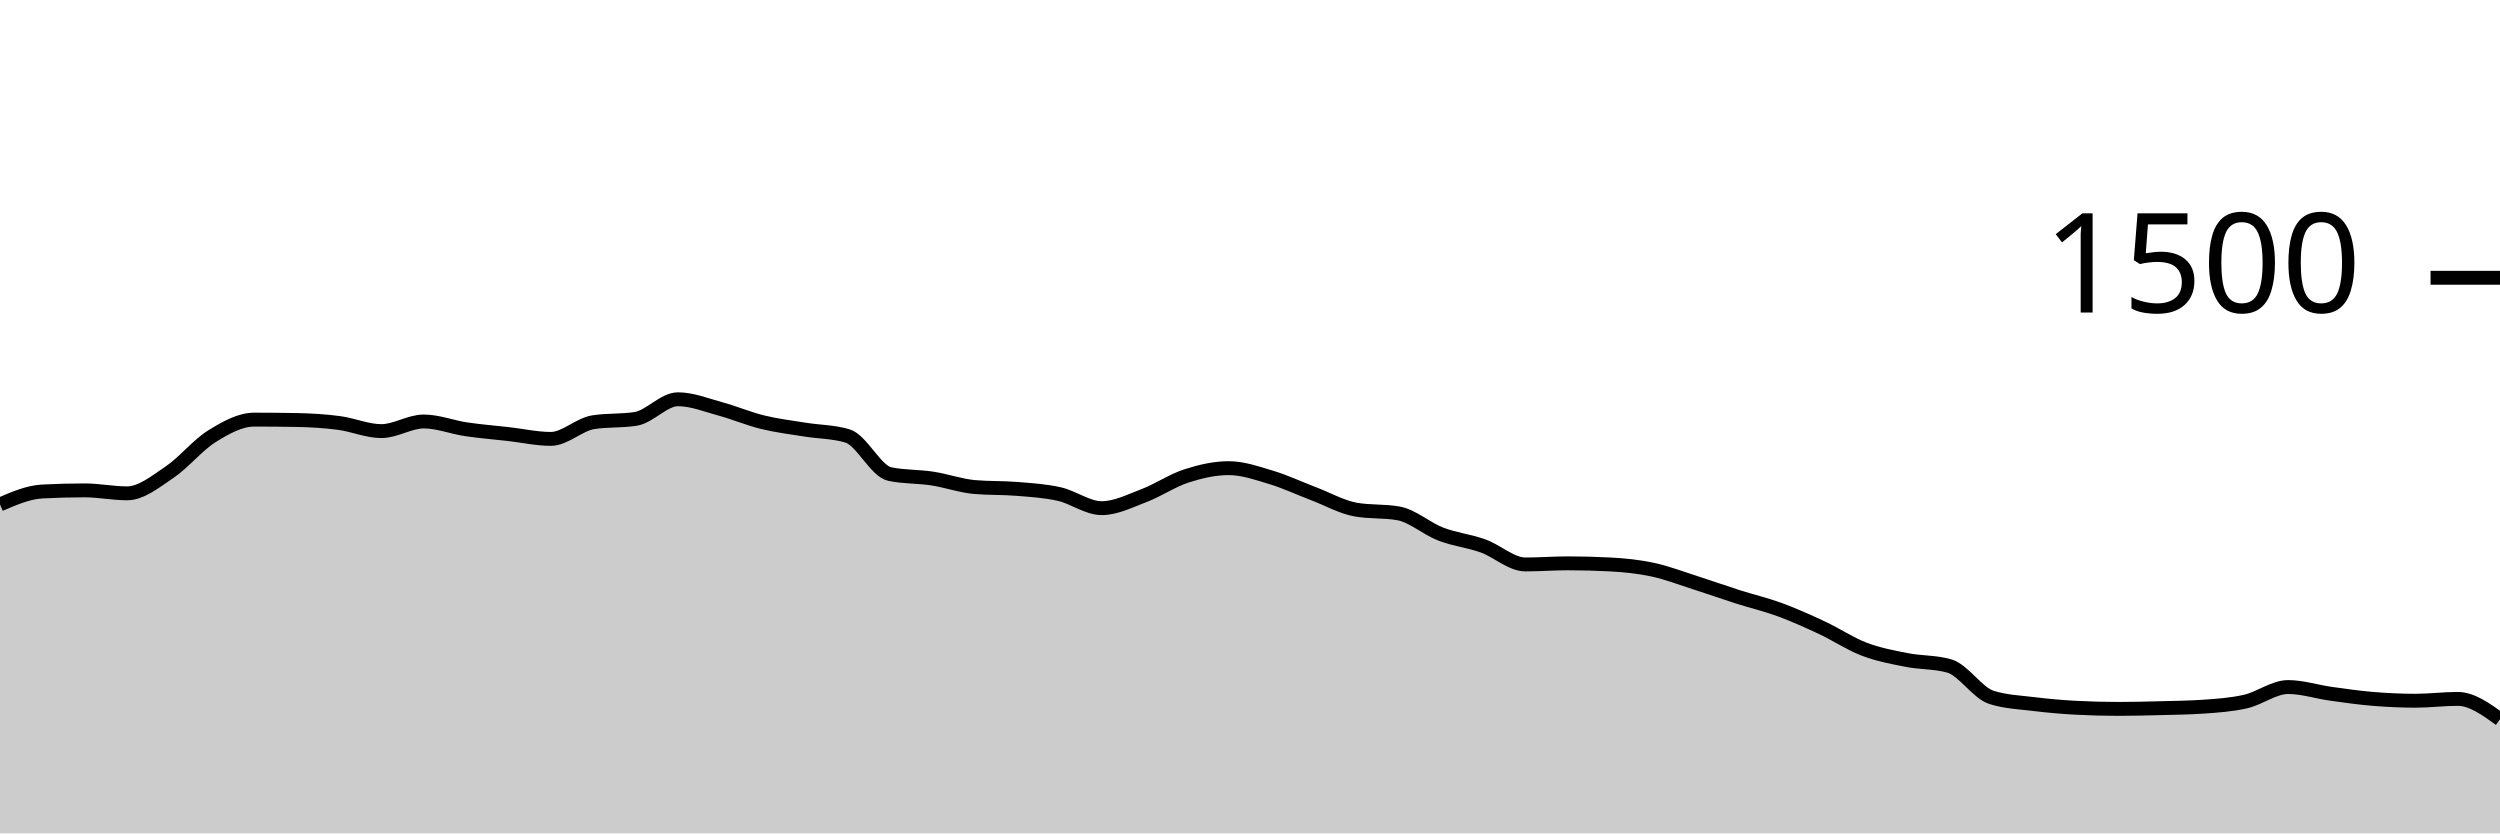
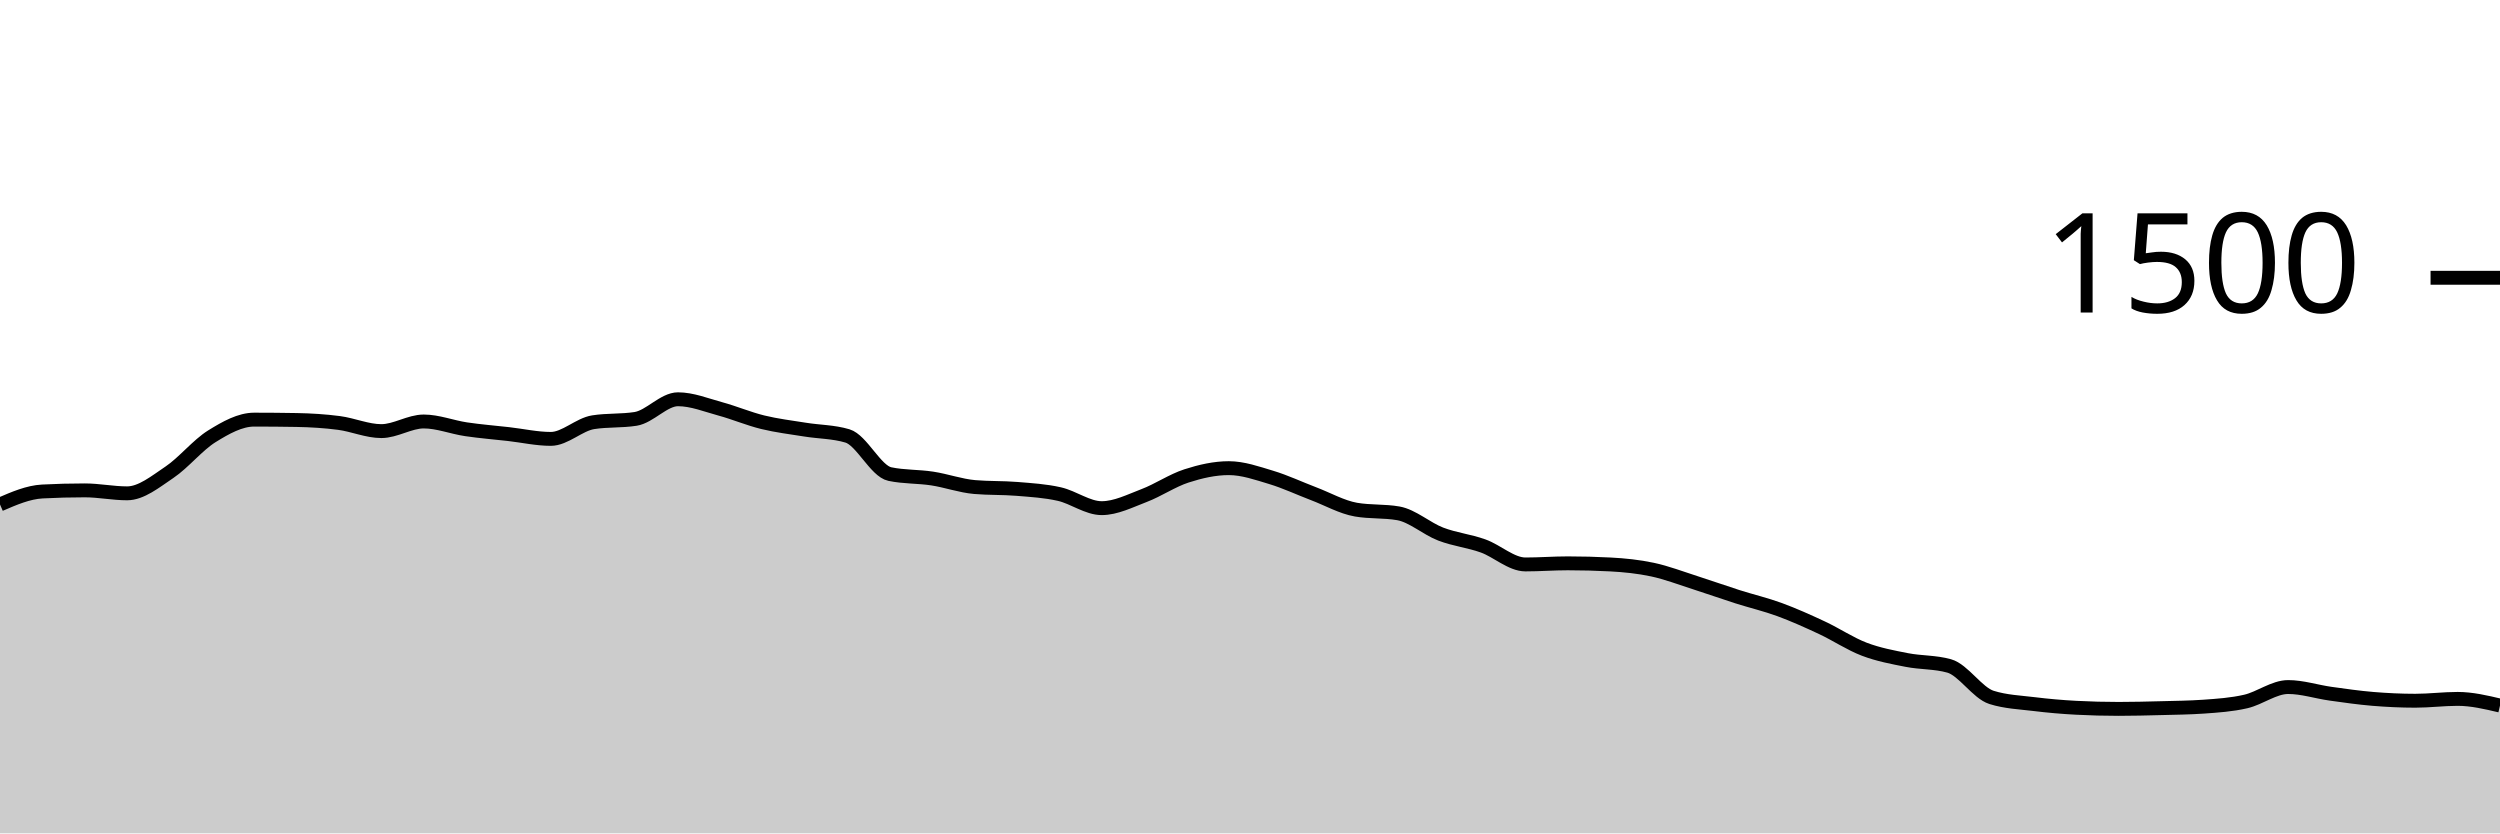
<svg xmlns="http://www.w3.org/2000/svg" viewBox="0 0 180 60">
  <g transform="translate(0,20)">
-     <path class="area" fill="rgba(0, 0, 0, 0.2)" d="M0,16.32C1.017,15.88,2.034,15.44,3.051,15.387C4.068,15.333,5.085,15.307,6.102,15.307C7.119,15.307,8.136,15.52,9.153,15.52C10.169,15.52,11.186,14.684,12.203,14C13.22,13.316,14.237,12.044,15.254,11.413C16.271,10.782,17.288,10.213,18.305,10.213C19.322,10.213,20.339,10.222,21.356,10.24C22.373,10.258,23.39,10.32,24.407,10.453C25.424,10.587,26.441,11.04,27.458,11.04C28.475,11.04,29.492,10.347,30.508,10.347C31.525,10.347,32.542,10.756,33.559,10.907C34.576,11.058,35.593,11.138,36.61,11.253C37.627,11.369,38.644,11.6,39.661,11.6C40.678,11.6,41.695,10.56,42.712,10.4C43.729,10.24,44.746,10.32,45.763,10.16C46.78,10,47.797,8.747,48.814,8.747C49.831,8.747,50.847,9.164,51.864,9.44C52.881,9.716,53.898,10.151,54.915,10.4C55.932,10.649,56.949,10.769,57.966,10.933C58.983,11.098,60,11.084,61.017,11.387C62.034,11.689,63.051,13.92,64.068,14.133C65.085,14.347,66.102,14.298,67.119,14.453C68.136,14.609,69.153,14.978,70.169,15.067C71.186,15.156,72.203,15.116,73.22,15.2C74.237,15.284,75.254,15.342,76.271,15.573C77.288,15.804,78.305,16.587,79.322,16.587C80.339,16.587,81.356,16.067,82.373,15.68C83.39,15.293,84.407,14.596,85.424,14.267C86.441,13.938,87.458,13.707,88.475,13.707C89.492,13.707,90.508,14.067,91.525,14.373C92.542,14.68,93.559,15.16,94.576,15.547C95.593,15.933,96.61,16.516,97.627,16.693C98.644,16.871,99.661,16.782,100.678,16.96C101.695,17.138,102.712,18.062,103.729,18.453C104.746,18.844,105.763,18.942,106.78,19.307C107.797,19.671,108.814,20.64,109.831,20.64C110.847,20.64,111.864,20.56,112.881,20.56C113.898,20.56,114.915,20.587,115.932,20.64C116.949,20.693,117.966,20.796,118.983,21.013C120,21.231,121.017,21.622,122.034,21.947C123.051,22.271,124.068,22.636,125.085,22.96C126.102,23.284,127.119,23.52,128.136,23.893C129.153,24.267,130.169,24.724,131.186,25.2C132.203,25.676,133.22,26.36,134.237,26.747C135.254,27.133,136.271,27.32,137.288,27.52C138.305,27.72,139.322,27.662,140.339,27.947C141.356,28.231,142.373,29.893,143.39,30.213C144.407,30.533,145.424,30.569,146.441,30.693C147.458,30.818,148.475,30.907,149.492,30.96C150.508,31.013,151.525,31.04,152.542,31.04C153.559,31.04,154.576,31.013,155.593,30.987C156.61,30.96,157.627,30.951,158.644,30.88C159.661,30.809,160.678,30.742,161.695,30.507C162.712,30.271,163.729,29.467,164.746,29.467C165.763,29.467,166.78,29.804,167.797,29.947C168.814,30.089,169.831,30.236,170.847,30.32C171.864,30.404,172.881,30.453,173.898,30.453C174.915,30.453,175.932,30.32,176.949,30.32C177.966,30.32,178.983,31.053,180,31.787L180,40C178.983,40,177.966,40,176.949,40C175.932,40,174.915,40,173.898,40C172.881,40,171.864,40,170.847,40C169.831,40,168.814,40,167.797,40C166.78,40,165.763,40,164.746,40C163.729,40,162.712,40,161.695,40C160.678,40,159.661,40,158.644,40C157.627,40,156.61,40,155.593,40C154.576,40,153.559,40,152.542,40C151.525,40,150.508,40,149.492,40C148.475,40,147.458,40,146.441,40C145.424,40,144.407,40,143.39,40C142.373,40,141.356,40,140.339,40C139.322,40,138.305,40,137.288,40C136.271,40,135.254,40,134.237,40C133.22,40,132.203,40,131.186,40C130.169,40,129.153,40,128.136,40C127.119,40,126.102,40,125.085,40C124.068,40,123.051,40,122.034,40C121.017,40,120,40,118.983,40C117.966,40,116.949,40,115.932,40C114.915,40,113.898,40,112.881,40C111.864,40,110.847,40,109.831,40C108.814,40,107.797,40,106.78,40C105.763,40,104.746,40,103.729,40C102.712,40,101.695,40,100.678,40C99.661,40,98.644,40,97.627,40C96.61,40,95.593,40,94.576,40C93.559,40,92.542,40,91.525,40C90.508,40,89.492,40,88.475,40C87.458,40,86.441,40,85.424,40C84.407,40,83.39,40,82.373,40C81.356,40,80.339,40,79.322,40C78.305,40,77.288,40,76.271,40C75.254,40,74.237,40,73.22,40C72.203,40,71.186,40,70.169,40C69.153,40,68.136,40,67.119,40C66.102,40,65.085,40,64.068,40C63.051,40,62.034,40,61.017,40C60,40,58.983,40,57.966,40C56.949,40,55.932,40,54.915,40C53.898,40,52.881,40,51.864,40C50.847,40,49.831,40,48.814,40C47.797,40,46.78,40,45.763,40C44.746,40,43.729,40,42.712,40C41.695,40,40.678,40,39.661,40C38.644,40,37.627,40,36.61,40C35.593,40,34.576,40,33.559,40C32.542,40,31.525,40,30.508,40C29.492,40,28.475,40,27.458,40C26.441,40,25.424,40,24.407,40C23.39,40,22.373,40,21.356,40C20.339,40,19.322,40,18.305,40C17.288,40,16.271,40,15.254,40C14.237,40,13.22,40,12.203,40C11.186,40,10.169,40,9.153,40C8.136,40,7.119,40,6.102,40C5.085,40,4.068,40,3.051,40C2.034,40,1.017,40,0,40Z" />
-     <path class="line" stroke="black" fill="none" d="M0,16.32C1.017,15.88,2.034,15.44,3.051,15.387C4.068,15.333,5.085,15.307,6.102,15.307C7.119,15.307,8.136,15.52,9.153,15.52C10.169,15.52,11.186,14.684,12.203,14C13.22,13.316,14.237,12.044,15.254,11.413C16.271,10.782,17.288,10.213,18.305,10.213C19.322,10.213,20.339,10.222,21.356,10.24C22.373,10.258,23.39,10.32,24.407,10.453C25.424,10.587,26.441,11.04,27.458,11.04C28.475,11.04,29.492,10.347,30.508,10.347C31.525,10.347,32.542,10.756,33.559,10.907C34.576,11.058,35.593,11.138,36.61,11.253C37.627,11.369,38.644,11.6,39.661,11.6C40.678,11.6,41.695,10.56,42.712,10.4C43.729,10.24,44.746,10.32,45.763,10.16C46.78,10,47.797,8.747,48.814,8.747C49.831,8.747,50.847,9.164,51.864,9.44C52.881,9.716,53.898,10.151,54.915,10.4C55.932,10.649,56.949,10.769,57.966,10.933C58.983,11.098,60,11.084,61.017,11.387C62.034,11.689,63.051,13.92,64.068,14.133C65.085,14.347,66.102,14.298,67.119,14.453C68.136,14.609,69.153,14.978,70.169,15.067C71.186,15.156,72.203,15.116,73.22,15.2C74.237,15.284,75.254,15.342,76.271,15.573C77.288,15.804,78.305,16.587,79.322,16.587C80.339,16.587,81.356,16.067,82.373,15.68C83.39,15.293,84.407,14.596,85.424,14.267C86.441,13.938,87.458,13.707,88.475,13.707C89.492,13.707,90.508,14.067,91.525,14.373C92.542,14.68,93.559,15.16,94.576,15.547C95.593,15.933,96.61,16.516,97.627,16.693C98.644,16.871,99.661,16.782,100.678,16.96C101.695,17.138,102.712,18.062,103.729,18.453C104.746,18.844,105.763,18.942,106.78,19.307C107.797,19.671,108.814,20.64,109.831,20.64C110.847,20.64,111.864,20.56,112.881,20.56C113.898,20.56,114.915,20.587,115.932,20.64C116.949,20.693,117.966,20.796,118.983,21.013C120,21.231,121.017,21.622,122.034,21.947C123.051,22.271,124.068,22.636,125.085,22.96C126.102,23.284,127.119,23.52,128.136,23.893C129.153,24.267,130.169,24.724,131.186,25.2C132.203,25.676,133.22,26.36,134.237,26.747C135.254,27.133,136.271,27.32,137.288,27.52C138.305,27.72,139.322,27.662,140.339,27.947C141.356,28.231,142.373,29.893,143.39,30.213C144.407,30.533,145.424,30.569,146.441,30.693C147.458,30.818,148.475,30.907,149.492,30.96C150.508,31.013,151.525,31.04,152.542,31.04C153.559,31.04,154.576,31.013,155.593,30.987C156.61,30.96,157.627,30.951,158.644,30.88C159.661,30.809,160.678,30.742,161.695,30.507C162.712,30.271,163.729,29.467,164.746,29.467C165.763,29.467,166.78,29.804,167.797,29.947C168.814,30.089,169.831,30.236,170.847,30.32C171.864,30.404,172.881,30.453,173.898,30.453C174.915,30.453,175.932,30.32,176.949,30.32C177.966,30.32,178.983,31.053,180,31.787" />
+     <path class="area" fill="rgba(0, 0, 0, 0.2)" d="M0,16.32C1.017,15.88,2.034,15.44,3.051,15.387C4.068,15.333,5.085,15.307,6.102,15.307C7.119,15.307,8.136,15.52,9.153,15.52C10.169,15.52,11.186,14.684,12.203,14C13.22,13.316,14.237,12.044,15.254,11.413C16.271,10.782,17.288,10.213,18.305,10.213C19.322,10.213,20.339,10.222,21.356,10.24C22.373,10.258,23.39,10.32,24.407,10.453C25.424,10.587,26.441,11.04,27.458,11.04C28.475,11.04,29.492,10.347,30.508,10.347C31.525,10.347,32.542,10.756,33.559,10.907C34.576,11.058,35.593,11.138,36.61,11.253C37.627,11.369,38.644,11.6,39.661,11.6C40.678,11.6,41.695,10.56,42.712,10.4C43.729,10.24,44.746,10.32,45.763,10.16C46.78,10,47.797,8.747,48.814,8.747C49.831,8.747,50.847,9.164,51.864,9.44C52.881,9.716,53.898,10.151,54.915,10.4C55.932,10.649,56.949,10.769,57.966,10.933C58.983,11.098,60,11.084,61.017,11.387C62.034,11.689,63.051,13.92,64.068,14.133C65.085,14.347,66.102,14.298,67.119,14.453C68.136,14.609,69.153,14.978,70.169,15.067C71.186,15.156,72.203,15.116,73.22,15.2C74.237,15.284,75.254,15.342,76.271,15.573C77.288,15.804,78.305,16.587,79.322,16.587C80.339,16.587,81.356,16.067,82.373,15.68C83.39,15.293,84.407,14.596,85.424,14.267C86.441,13.938,87.458,13.707,88.475,13.707C89.492,13.707,90.508,14.067,91.525,14.373C92.542,14.68,93.559,15.16,94.576,15.547C95.593,15.933,96.61,16.516,97.627,16.693C98.644,16.871,99.661,16.782,100.678,16.96C101.695,17.138,102.712,18.062,103.729,18.453C104.746,18.844,105.763,18.942,106.78,19.307C107.797,19.671,108.814,20.64,109.831,20.64C110.847,20.64,111.864,20.56,112.881,20.56C113.898,20.56,114.915,20.587,115.932,20.64C116.949,20.693,117.966,20.796,118.983,21.013C120,21.231,121.017,21.622,122.034,21.947C123.051,22.271,124.068,22.636,125.085,22.96C126.102,23.284,127.119,23.52,128.136,23.893C129.153,24.267,130.169,24.724,131.186,25.2C132.203,25.676,133.22,26.36,134.237,26.747C135.254,27.133,136.271,27.32,137.288,27.52C138.305,27.72,139.322,27.662,140.339,27.947C141.356,28.231,142.373,29.893,143.39,30.213C144.407,30.533,145.424,30.569,146.441,30.693C147.458,30.818,148.475,30.907,149.492,30.96C150.508,31.013,151.525,31.04,152.542,31.04C153.559,31.04,154.576,31.013,155.593,30.987C156.61,30.96,157.627,30.951,158.644,30.88C159.661,30.809,160.678,30.742,161.695,30.507C162.712,30.271,163.729,29.467,164.746,29.467C165.763,29.467,166.78,29.804,167.797,29.947C168.814,30.089,169.831,30.236,170.847,30.32C171.864,30.404,172.881,30.453,173.898,30.453C174.915,30.453,175.932,30.32,176.949,30.32C177.966,30.32,178.983,30.56,180,30.8L180,40C178.983,40,177.966,40,176.949,40C175.932,40,174.915,40,173.898,40C172.881,40,171.864,40,170.847,40C169.831,40,168.814,40,167.797,40C166.78,40,165.763,40,164.746,40C163.729,40,162.712,40,161.695,40C160.678,40,159.661,40,158.644,40C157.627,40,156.61,40,155.593,40C154.576,40,153.559,40,152.542,40C151.525,40,150.508,40,149.492,40C148.475,40,147.458,40,146.441,40C145.424,40,144.407,40,143.39,40C142.373,40,141.356,40,140.339,40C139.322,40,138.305,40,137.288,40C136.271,40,135.254,40,134.237,40C133.22,40,132.203,40,131.186,40C130.169,40,129.153,40,128.136,40C127.119,40,126.102,40,125.085,40C124.068,40,123.051,40,122.034,40C121.017,40,120,40,118.983,40C117.966,40,116.949,40,115.932,40C114.915,40,113.898,40,112.881,40C111.864,40,110.847,40,109.831,40C108.814,40,107.797,40,106.78,40C105.763,40,104.746,40,103.729,40C102.712,40,101.695,40,100.678,40C99.661,40,98.644,40,97.627,40C96.61,40,95.593,40,94.576,40C93.559,40,92.542,40,91.525,40C90.508,40,89.492,40,88.475,40C87.458,40,86.441,40,85.424,40C84.407,40,83.39,40,82.373,40C81.356,40,80.339,40,79.322,40C78.305,40,77.288,40,76.271,40C75.254,40,74.237,40,73.22,40C72.203,40,71.186,40,70.169,40C69.153,40,68.136,40,67.119,40C66.102,40,65.085,40,64.068,40C63.051,40,62.034,40,61.017,40C60,40,58.983,40,57.966,40C56.949,40,55.932,40,54.915,40C53.898,40,52.881,40,51.864,40C50.847,40,49.831,40,48.814,40C47.797,40,46.78,40,45.763,40C44.746,40,43.729,40,42.712,40C41.695,40,40.678,40,39.661,40C38.644,40,37.627,40,36.61,40C35.593,40,34.576,40,33.559,40C32.542,40,31.525,40,30.508,40C29.492,40,28.475,40,27.458,40C26.441,40,25.424,40,24.407,40C23.39,40,22.373,40,21.356,40C20.339,40,19.322,40,18.305,40C17.288,40,16.271,40,15.254,40C14.237,40,13.22,40,12.203,40C11.186,40,10.169,40,9.153,40C8.136,40,7.119,40,6.102,40C5.085,40,4.068,40,3.051,40C2.034,40,1.017,40,0,40Z" />
+     <path class="line" stroke="black" fill="none" d="M0,16.32C1.017,15.88,2.034,15.44,3.051,15.387C4.068,15.333,5.085,15.307,6.102,15.307C7.119,15.307,8.136,15.52,9.153,15.52C10.169,15.52,11.186,14.684,12.203,14C13.22,13.316,14.237,12.044,15.254,11.413C16.271,10.782,17.288,10.213,18.305,10.213C19.322,10.213,20.339,10.222,21.356,10.24C22.373,10.258,23.39,10.32,24.407,10.453C25.424,10.587,26.441,11.04,27.458,11.04C28.475,11.04,29.492,10.347,30.508,10.347C31.525,10.347,32.542,10.756,33.559,10.907C34.576,11.058,35.593,11.138,36.61,11.253C37.627,11.369,38.644,11.6,39.661,11.6C40.678,11.6,41.695,10.56,42.712,10.4C43.729,10.24,44.746,10.32,45.763,10.16C46.78,10,47.797,8.747,48.814,8.747C49.831,8.747,50.847,9.164,51.864,9.44C52.881,9.716,53.898,10.151,54.915,10.4C55.932,10.649,56.949,10.769,57.966,10.933C58.983,11.098,60,11.084,61.017,11.387C62.034,11.689,63.051,13.92,64.068,14.133C65.085,14.347,66.102,14.298,67.119,14.453C68.136,14.609,69.153,14.978,70.169,15.067C71.186,15.156,72.203,15.116,73.22,15.2C74.237,15.284,75.254,15.342,76.271,15.573C77.288,15.804,78.305,16.587,79.322,16.587C80.339,16.587,81.356,16.067,82.373,15.68C83.39,15.293,84.407,14.596,85.424,14.267C86.441,13.938,87.458,13.707,88.475,13.707C89.492,13.707,90.508,14.067,91.525,14.373C92.542,14.68,93.559,15.16,94.576,15.547C95.593,15.933,96.61,16.516,97.627,16.693C98.644,16.871,99.661,16.782,100.678,16.96C101.695,17.138,102.712,18.062,103.729,18.453C104.746,18.844,105.763,18.942,106.78,19.307C107.797,19.671,108.814,20.64,109.831,20.64C110.847,20.64,111.864,20.56,112.881,20.56C113.898,20.56,114.915,20.587,115.932,20.64C116.949,20.693,117.966,20.796,118.983,21.013C120,21.231,121.017,21.622,122.034,21.947C123.051,22.271,124.068,22.636,125.085,22.96C126.102,23.284,127.119,23.52,128.136,23.893C129.153,24.267,130.169,24.724,131.186,25.2C132.203,25.676,133.22,26.36,134.237,26.747C135.254,27.133,136.271,27.32,137.288,27.52C138.305,27.72,139.322,27.662,140.339,27.947C141.356,28.231,142.373,29.893,143.39,30.213C144.407,30.533,145.424,30.569,146.441,30.693C147.458,30.818,148.475,30.907,149.492,30.96C150.508,31.013,151.525,31.04,152.542,31.04C153.559,31.04,154.576,31.013,155.593,30.987C156.61,30.96,157.627,30.951,158.644,30.88C159.661,30.809,160.678,30.742,161.695,30.507C162.712,30.271,163.729,29.467,164.746,29.467C165.763,29.467,166.78,29.804,167.797,29.947C168.814,30.089,169.831,30.236,170.847,30.32C171.864,30.404,172.881,30.453,173.898,30.453C174.915,30.453,175.932,30.32,176.949,30.32C177.966,30.32,178.983,30.56,180,30.8" />
    <path class="axis-ceiling" stroke-width="1" stroke="black" fill="none" d="M175,0L180,0" />
    <text class="axis-ceiling-label" font-family="sans-serif" text-anchor="end" font-size="10px" x="170" y="2.5">1500</text>
  </g>
</svg>
